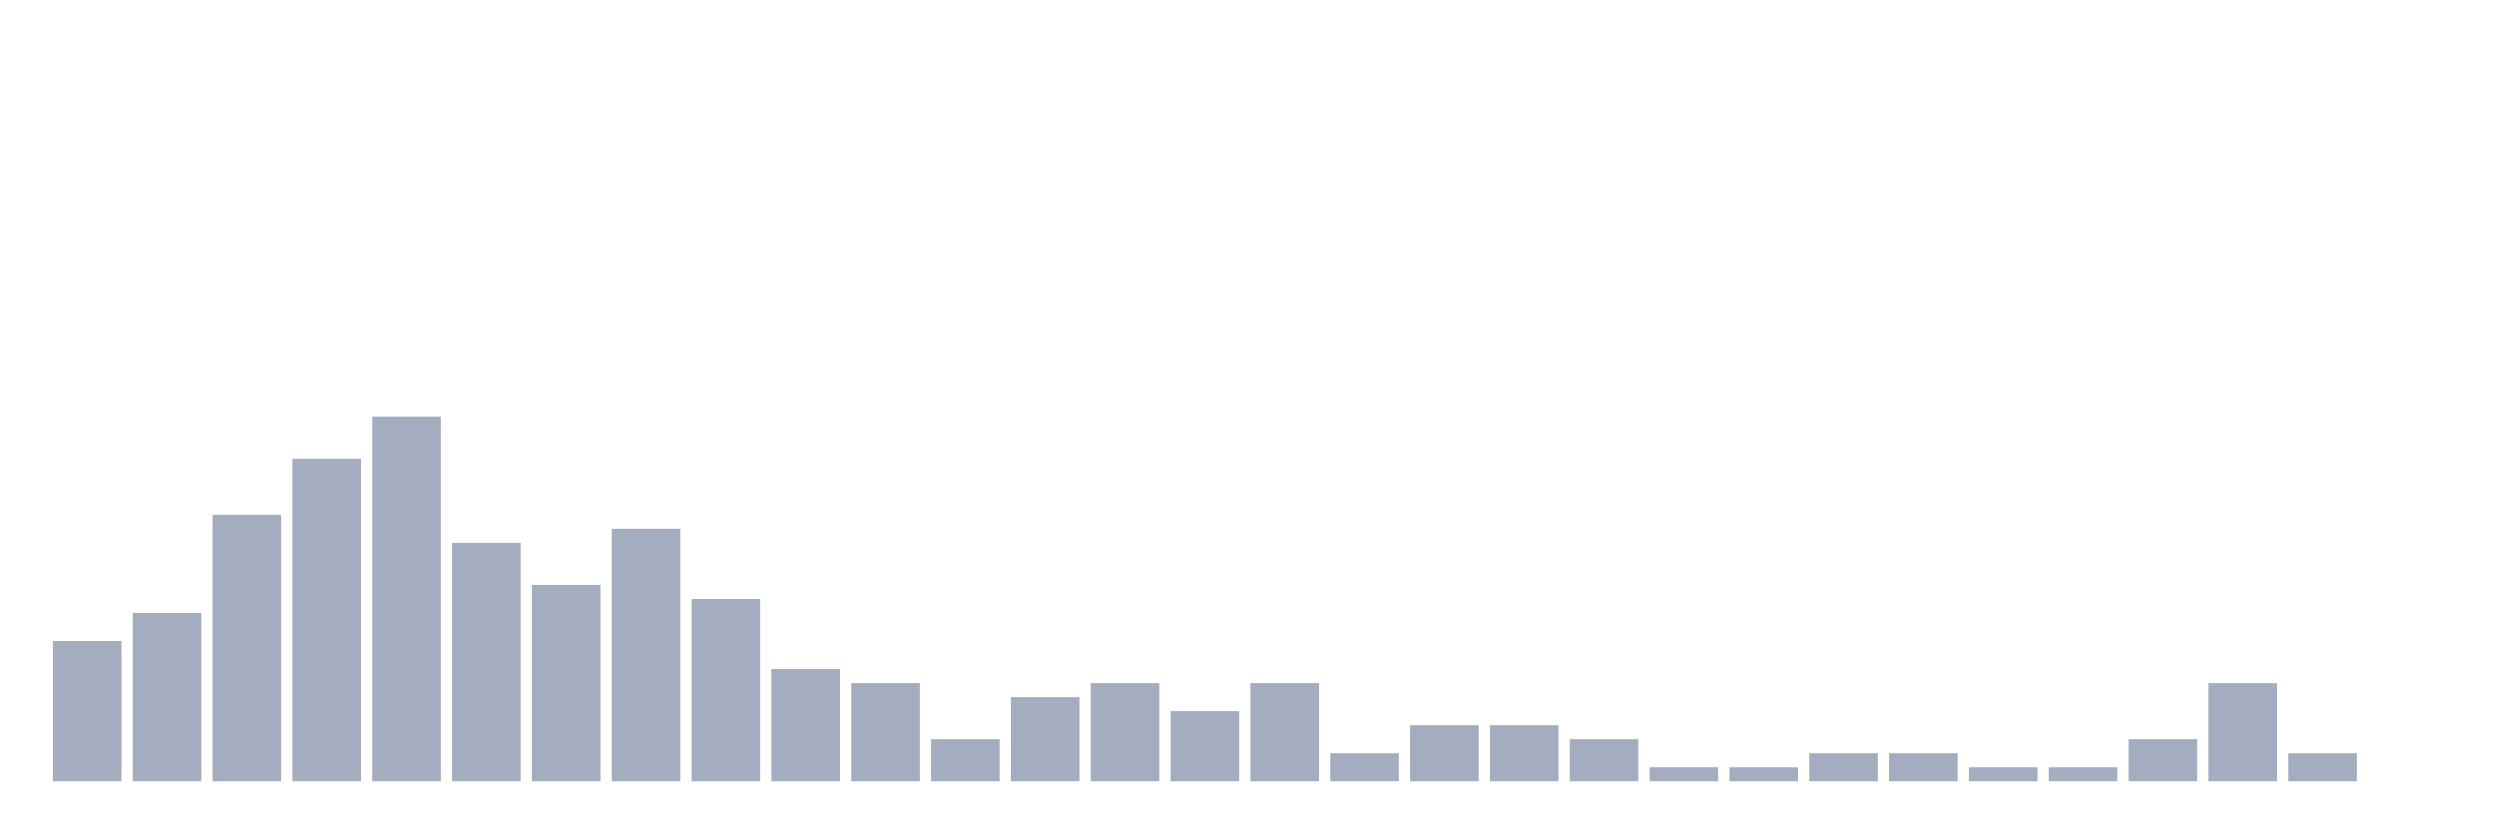
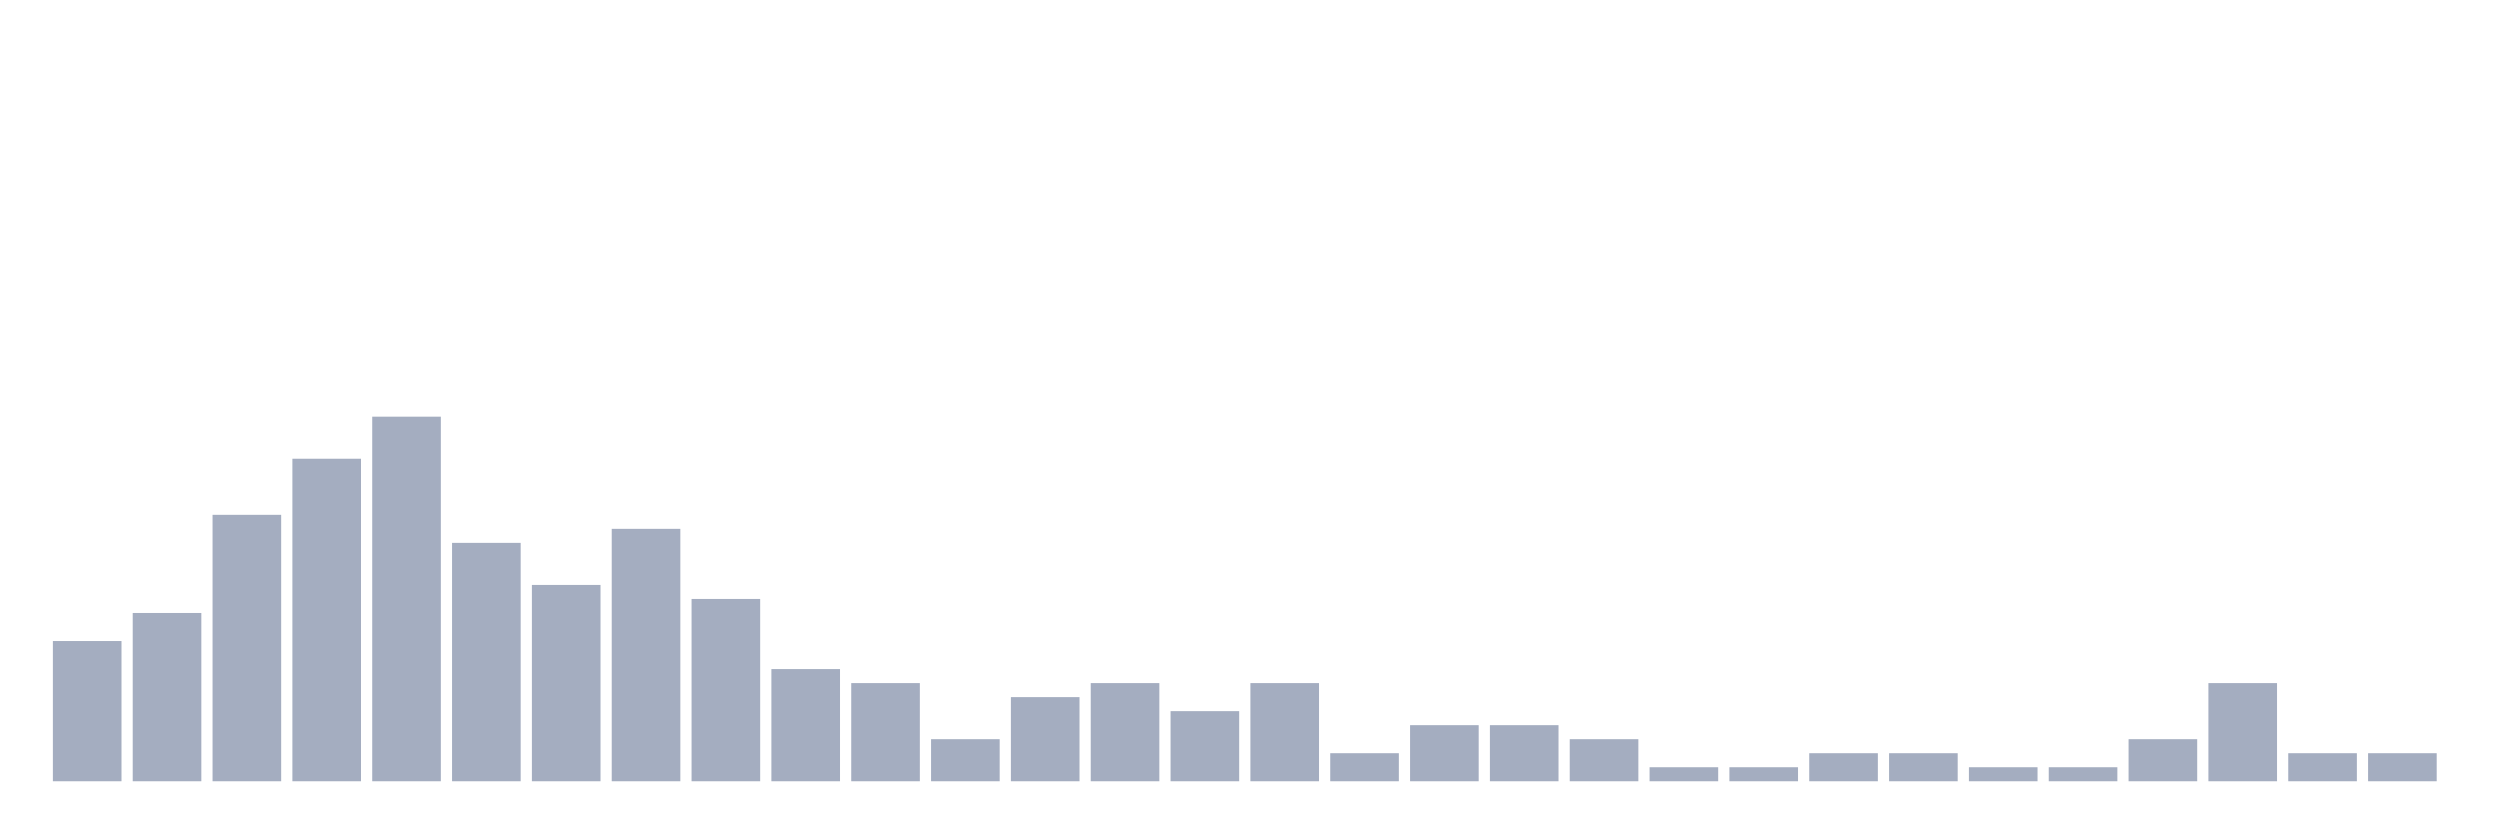
<svg xmlns="http://www.w3.org/2000/svg" viewBox="0 0 480 160">
  <g transform="translate(10,10)">
    <rect class="bar" x="0.153" width="13.175" y="113.077" height="26.923" fill="rgb(164,173,192)" />
    <rect class="bar" x="15.482" width="13.175" y="107.692" height="32.308" fill="rgb(164,173,192)" />
    <rect class="bar" x="30.81" width="13.175" y="88.846" height="51.154" fill="rgb(164,173,192)" />
    <rect class="bar" x="46.138" width="13.175" y="78.077" height="61.923" fill="rgb(164,173,192)" />
    <rect class="bar" x="61.466" width="13.175" y="70" height="70" fill="rgb(164,173,192)" />
    <rect class="bar" x="76.794" width="13.175" y="94.231" height="45.769" fill="rgb(164,173,192)" />
    <rect class="bar" x="92.123" width="13.175" y="102.308" height="37.692" fill="rgb(164,173,192)" />
    <rect class="bar" x="107.451" width="13.175" y="91.538" height="48.462" fill="rgb(164,173,192)" />
    <rect class="bar" x="122.779" width="13.175" y="105" height="35" fill="rgb(164,173,192)" />
    <rect class="bar" x="138.107" width="13.175" y="118.462" height="21.538" fill="rgb(164,173,192)" />
    <rect class="bar" x="153.436" width="13.175" y="121.154" height="18.846" fill="rgb(164,173,192)" />
    <rect class="bar" x="168.764" width="13.175" y="131.923" height="8.077" fill="rgb(164,173,192)" />
    <rect class="bar" x="184.092" width="13.175" y="123.846" height="16.154" fill="rgb(164,173,192)" />
    <rect class="bar" x="199.42" width="13.175" y="121.154" height="18.846" fill="rgb(164,173,192)" />
    <rect class="bar" x="214.748" width="13.175" y="126.538" height="13.462" fill="rgb(164,173,192)" />
    <rect class="bar" x="230.077" width="13.175" y="121.154" height="18.846" fill="rgb(164,173,192)" />
    <rect class="bar" x="245.405" width="13.175" y="134.615" height="5.385" fill="rgb(164,173,192)" />
    <rect class="bar" x="260.733" width="13.175" y="129.231" height="10.769" fill="rgb(164,173,192)" />
    <rect class="bar" x="276.061" width="13.175" y="129.231" height="10.769" fill="rgb(164,173,192)" />
    <rect class="bar" x="291.39" width="13.175" y="131.923" height="8.077" fill="rgb(164,173,192)" />
    <rect class="bar" x="306.718" width="13.175" y="137.308" height="2.692" fill="rgb(164,173,192)" />
    <rect class="bar" x="322.046" width="13.175" y="137.308" height="2.692" fill="rgb(164,173,192)" />
    <rect class="bar" x="337.374" width="13.175" y="134.615" height="5.385" fill="rgb(164,173,192)" />
    <rect class="bar" x="352.702" width="13.175" y="134.615" height="5.385" fill="rgb(164,173,192)" />
    <rect class="bar" x="368.031" width="13.175" y="137.308" height="2.692" fill="rgb(164,173,192)" />
    <rect class="bar" x="383.359" width="13.175" y="137.308" height="2.692" fill="rgb(164,173,192)" />
    <rect class="bar" x="398.687" width="13.175" y="131.923" height="8.077" fill="rgb(164,173,192)" />
    <rect class="bar" x="414.015" width="13.175" y="121.154" height="18.846" fill="rgb(164,173,192)" />
    <rect class="bar" x="429.344" width="13.175" y="134.615" height="5.385" fill="rgb(164,173,192)" />
-     <rect class="bar" x="444.672" width="13.175" y="140" height="0" fill="rgb(164,173,192)" />
+     <rect class="bar" x="444.672" width="13.175" y="134.615" height="5.385" fill="rgb(164,173,192)" />
  </g>
</svg>
